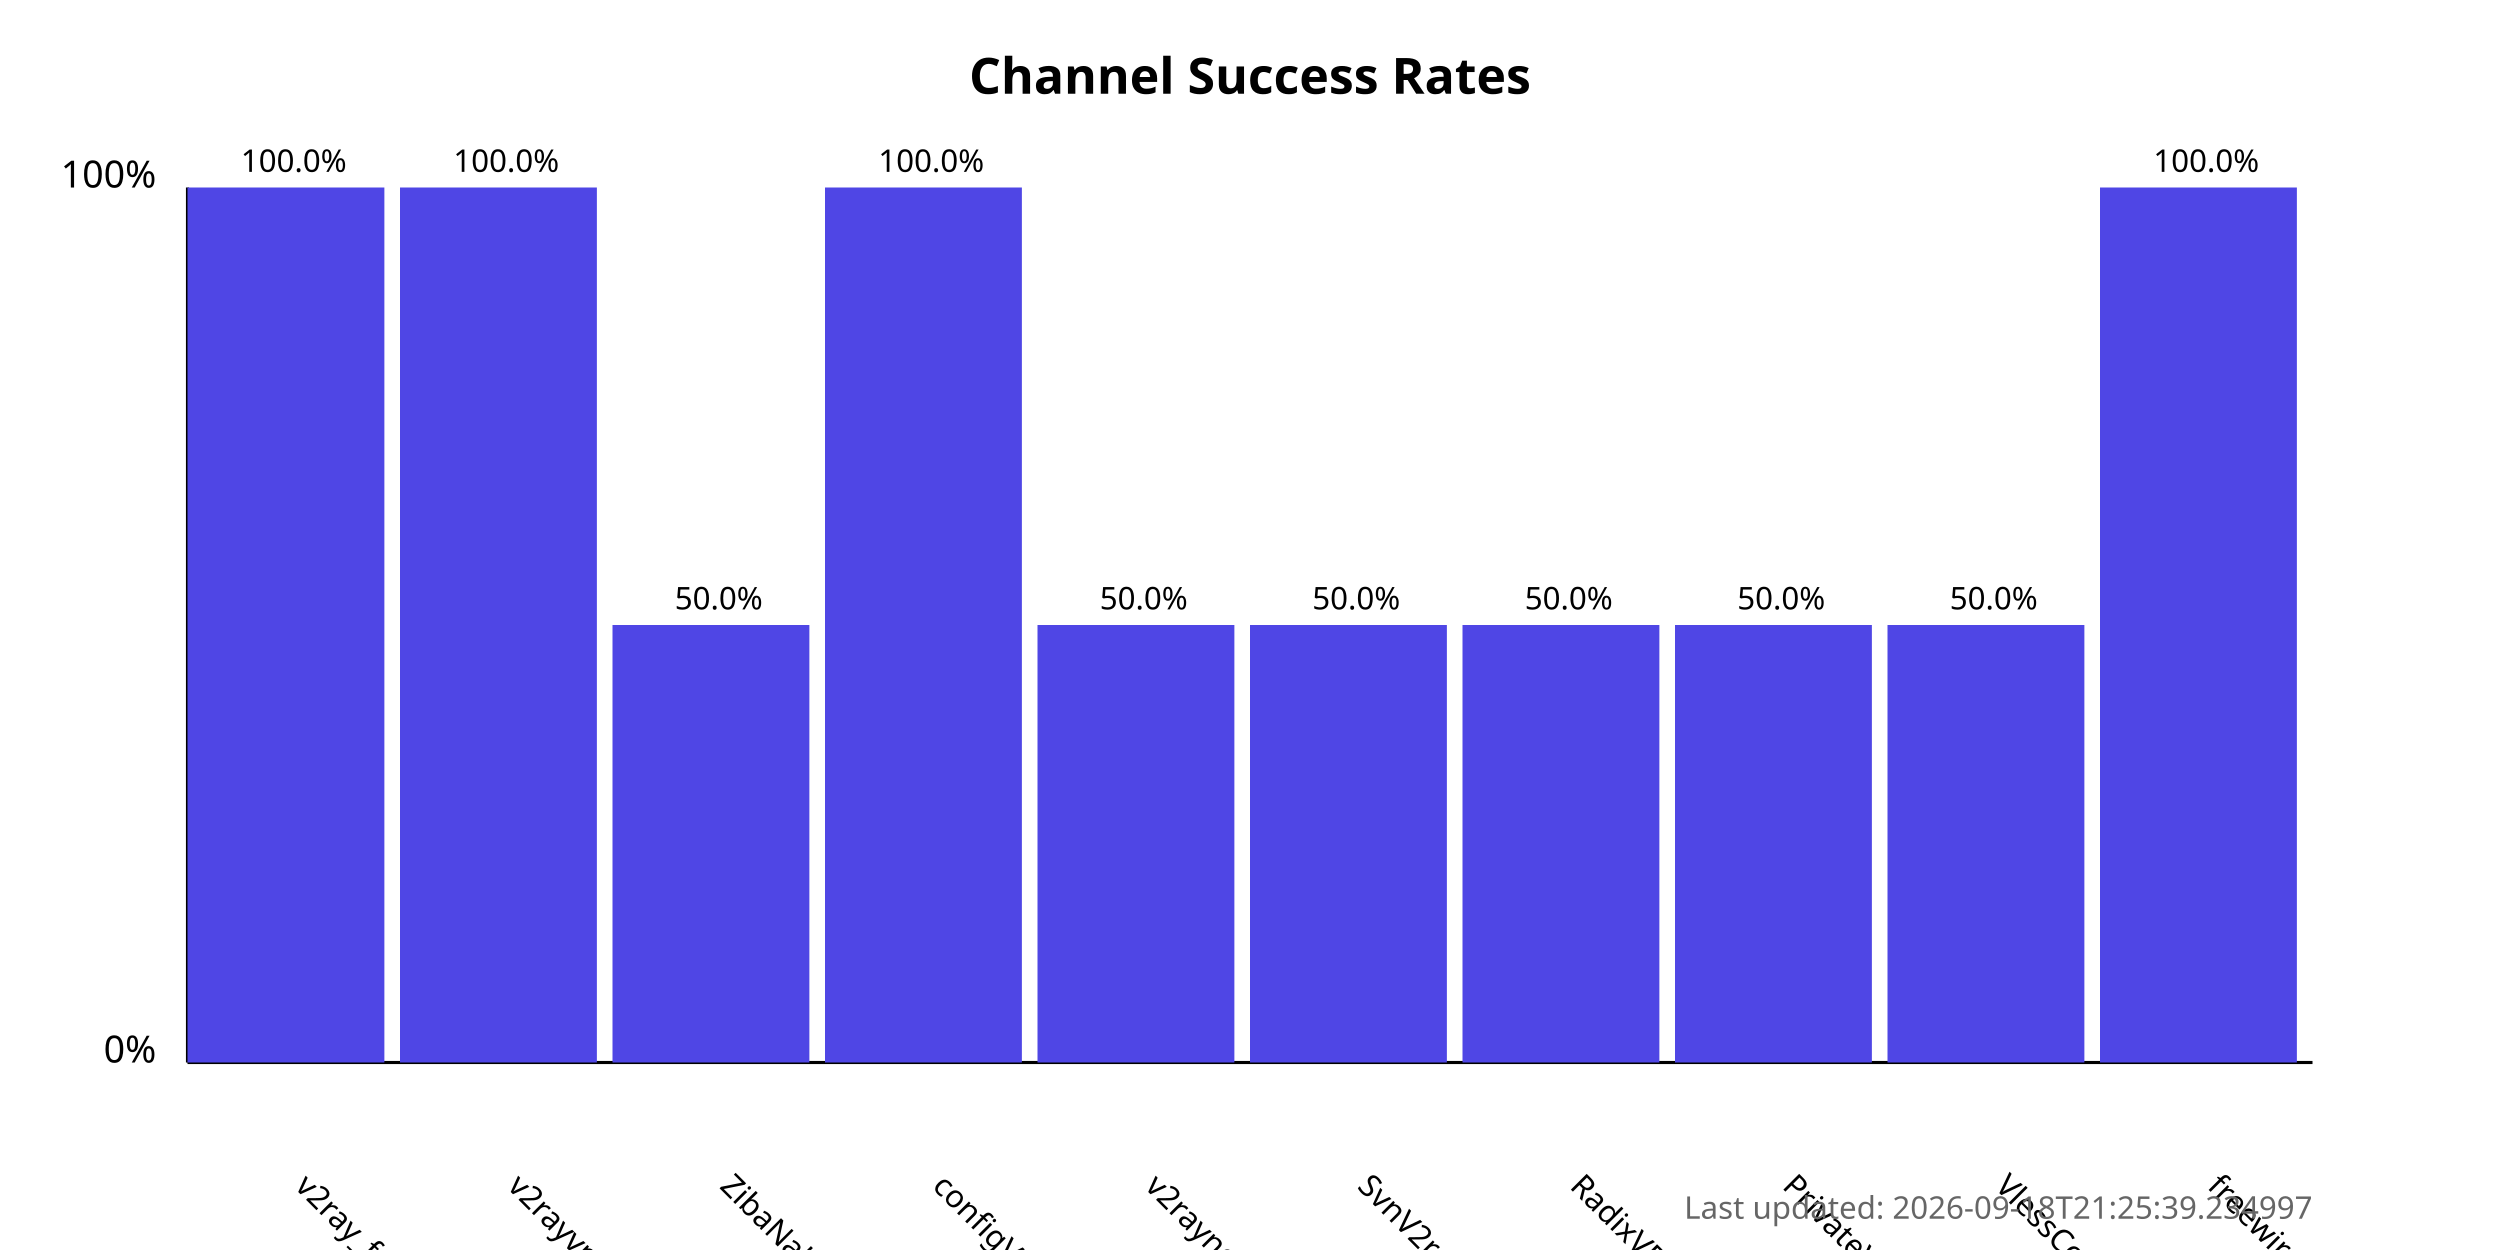
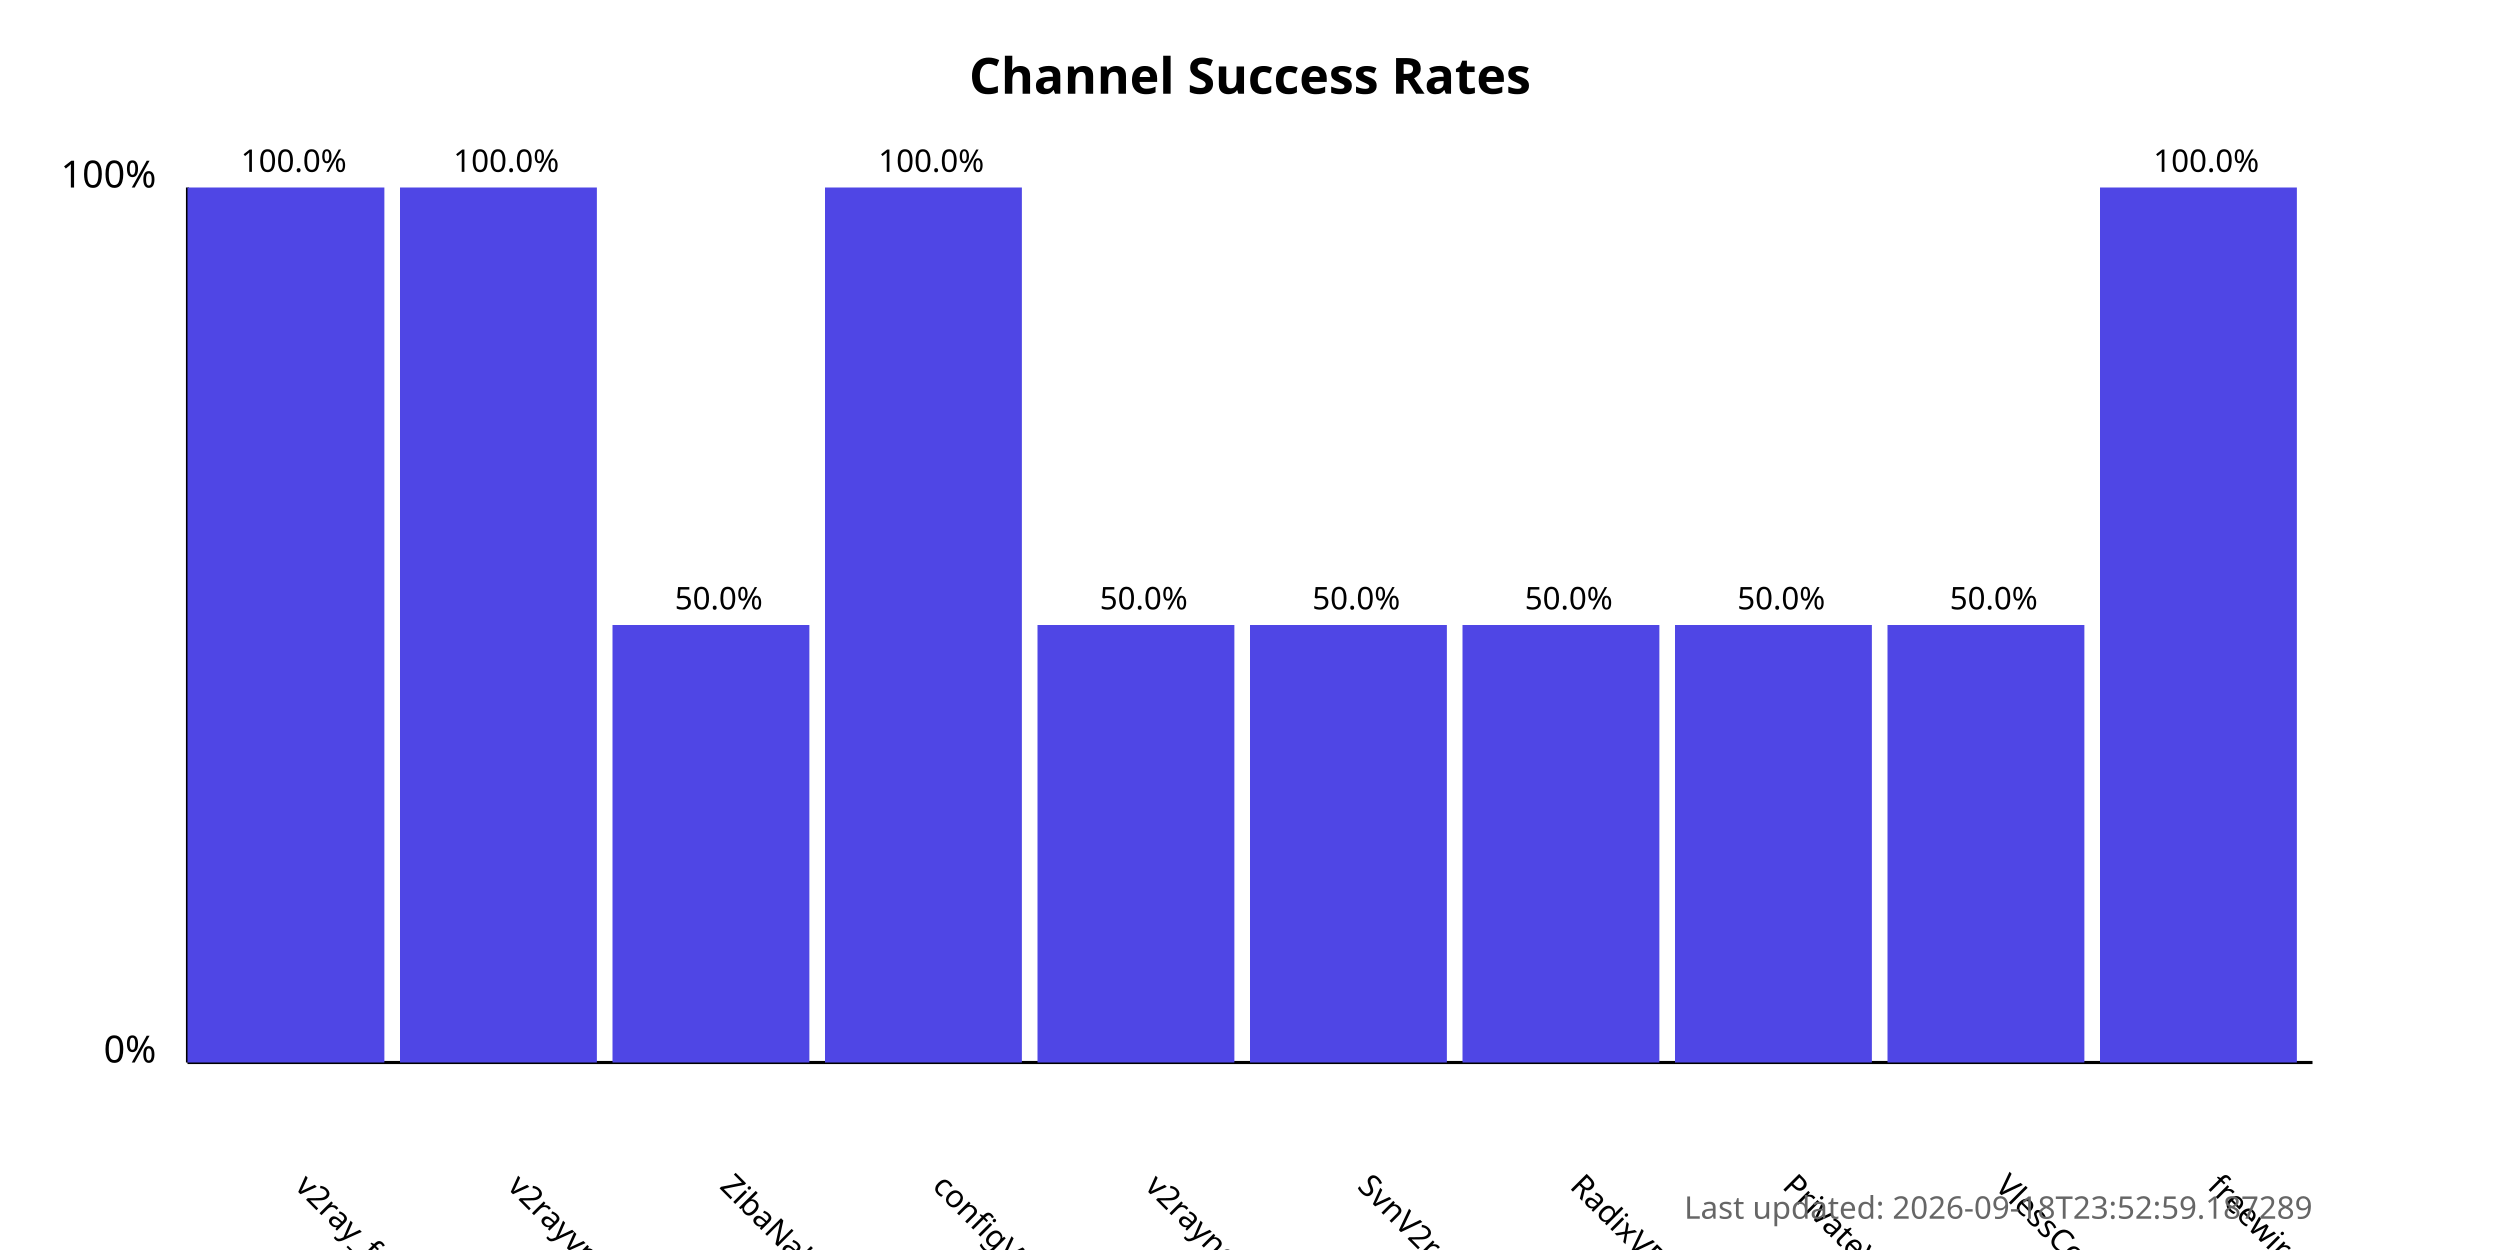
<svg xmlns="http://www.w3.org/2000/svg" width="800" height="400">
  <style>
            .chart-title { font: bold 16px sans-serif; }
            .axis-label { font: 12px sans-serif; }
            .tick-label { font: 10px sans-serif; }
            .bar { fill: #4f46e5; }
            .bar:hover { fill: #6366f1; }
            .timestamp { font: 10px sans-serif; fill: #666; }
        </style>
  <text x="400.0" y="30" text-anchor="middle" class="chart-title">
            Channel Success Rates
        </text>
  <line x1="60" y1="340" x2="60" y2="60" stroke="black" stroke-width="1" />
  <line x1="60" y1="340" x2="740" y2="340" stroke="black" stroke-width="1" />
  <text x="50" y="340" text-anchor="end" class="axis-label">0%</text>
  <text x="50" y="60" text-anchor="end" class="axis-label">100%</text>
  <g>
    <rect x="60" y="60.0" width="63.0" height="280.0" class="bar" />
    <text x="94.0" y="380" transform="rotate(45, 94.0, 380)" text-anchor="start" class="tick-label">
                v2ray_free_conf
            </text>
    <text x="94.0" y="55.0" text-anchor="middle" class="tick-label">
                100.0%
            </text>
  </g>
  <g>
    <rect x="128.0" y="60.0" width="63.0" height="280.0" class="bar" />
    <text x="162.0" y="380" transform="rotate(45, 162.0, 380)" text-anchor="start" class="tick-label">
                v2rayvpno
            </text>
    <text x="162.0" y="55.0" text-anchor="middle" class="tick-label">
                100.0%
            </text>
  </g>
  <g>
    <rect x="196.0" y="200.0" width="63.0" height="140.0" class="bar" />
    <text x="230.0" y="380" transform="rotate(45, 230.0, 380)" text-anchor="start" class="tick-label">
                ZibaNabz
            </text>
    <text x="230.0" y="195.0" text-anchor="middle" class="tick-label">
                50.0%
            </text>
  </g>
  <g>
    <rect x="264.0" y="60.0" width="63.0" height="280.0" class="bar" />
    <text x="298.0" y="380" transform="rotate(45, 298.0, 380)" text-anchor="start" class="tick-label">
                configV2rayForFree
            </text>
    <text x="298.0" y="55.0" text-anchor="middle" class="tick-label">
                100.0%
            </text>
  </g>
  <g>
    <rect x="332.0" y="200.0" width="63.0" height="140.0" class="bar" />
    <text x="366.0" y="380" transform="rotate(45, 366.0, 380)" text-anchor="start" class="tick-label">
                v2rayngvpn
            </text>
    <text x="366.0" y="195.0" text-anchor="middle" class="tick-label">
                50.0%
            </text>
  </g>
  <g>
    <rect x="400.0" y="200.0" width="63.0" height="140.0" class="bar" />
    <text x="434.0" y="380" transform="rotate(45, 434.0, 380)" text-anchor="start" class="tick-label">
                SvnV2ray
            </text>
    <text x="434.0" y="195.0" text-anchor="middle" class="tick-label">
                50.0%
            </text>
  </g>
  <g>
    <rect x="468.0" y="200.0" width="63.0" height="140.0" class="bar" />
    <text x="502.0" y="380" transform="rotate(45, 502.0, 380)" text-anchor="start" class="tick-label">
                RadixVPN
            </text>
    <text x="502.0" y="195.0" text-anchor="middle" class="tick-label">
                50.0%
            </text>
  </g>
  <g>
    <rect x="536.0" y="200.0" width="63.0" height="140.0" class="bar" />
    <text x="570.0" y="380" transform="rotate(45, 570.0, 380)" text-anchor="start" class="tick-label">
                PrivateVPNs
            </text>
    <text x="570.0" y="195.0" text-anchor="middle" class="tick-label">
                50.0%
            </text>
  </g>
  <g>
    <rect x="604.0" y="200.0" width="63.0" height="140.0" class="bar" />
    <text x="638.0" y="380" transform="rotate(45, 638.0, 380)" text-anchor="start" class="tick-label">
                VlessConfig
            </text>
    <text x="638.0" y="195.0" text-anchor="middle" class="tick-label">
                50.0%
            </text>
  </g>
  <g>
    <rect x="672.0" y="60.0" width="63.0" height="280.0" class="bar" />
    <text x="706.0" y="380" transform="rotate(45, 706.0, 380)" text-anchor="start" class="tick-label">
                freewireguard
            </text>
    <text x="706.0" y="55.0" text-anchor="middle" class="tick-label">
                100.0%
            </text>
  </g>
  <text x="740" y="390" text-anchor="end" class="timestamp">
-             Last updated: 2026-09-18T21:25:39.234997
+             Last updated: 2026-09-18T23:52:59.187289
        </text>
</svg>
